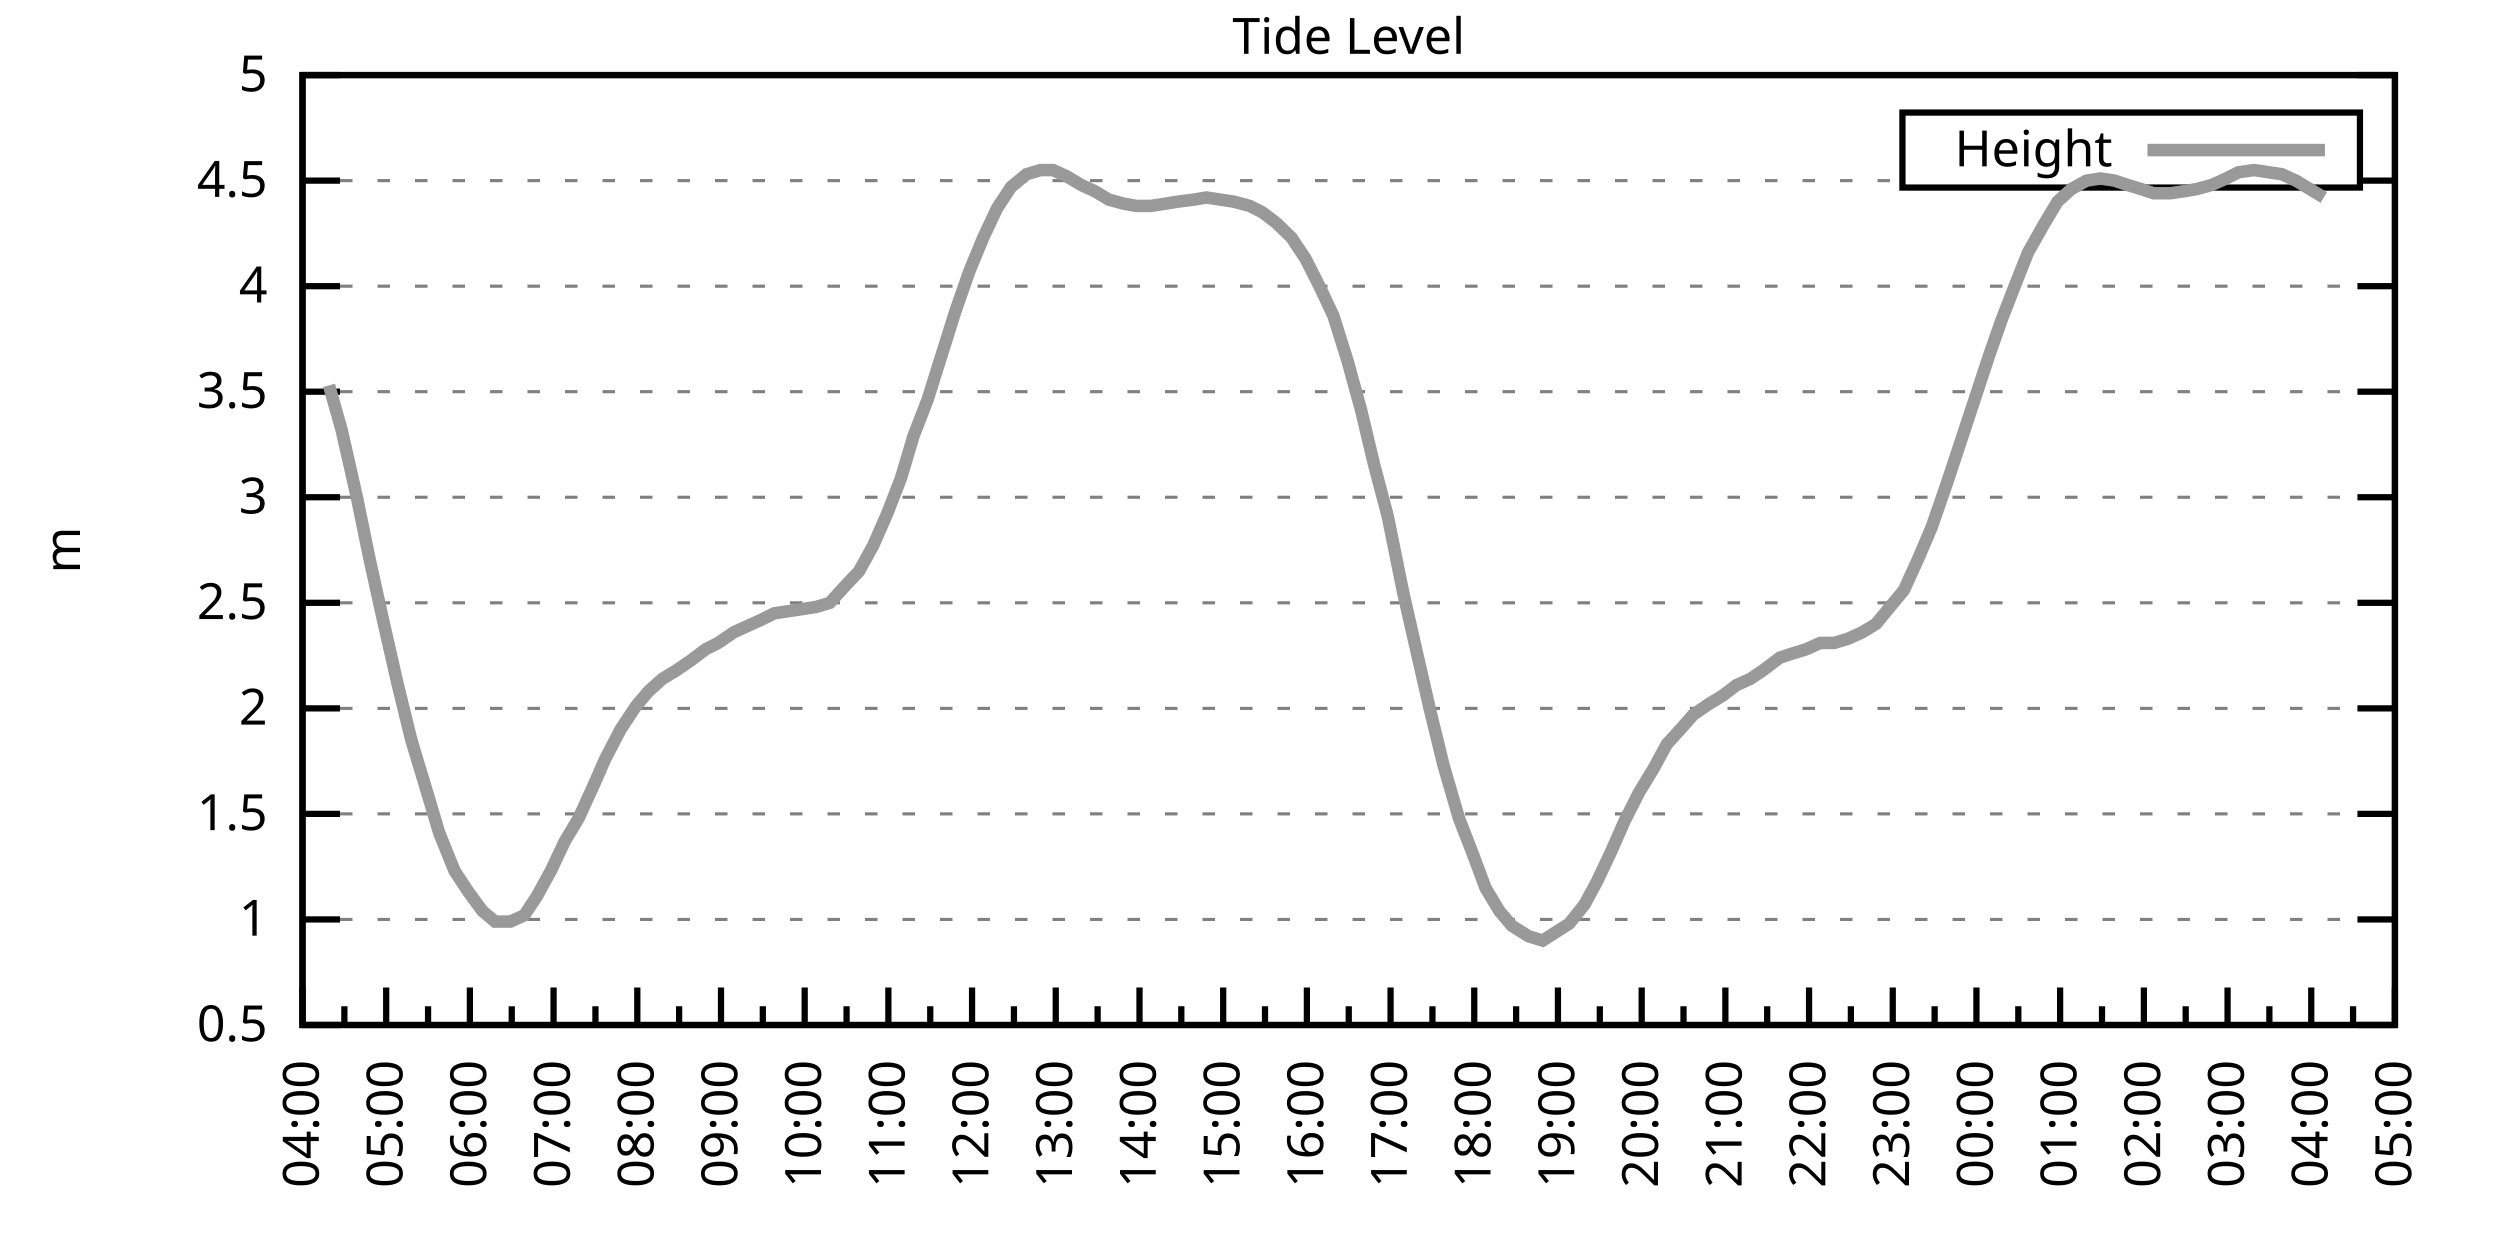
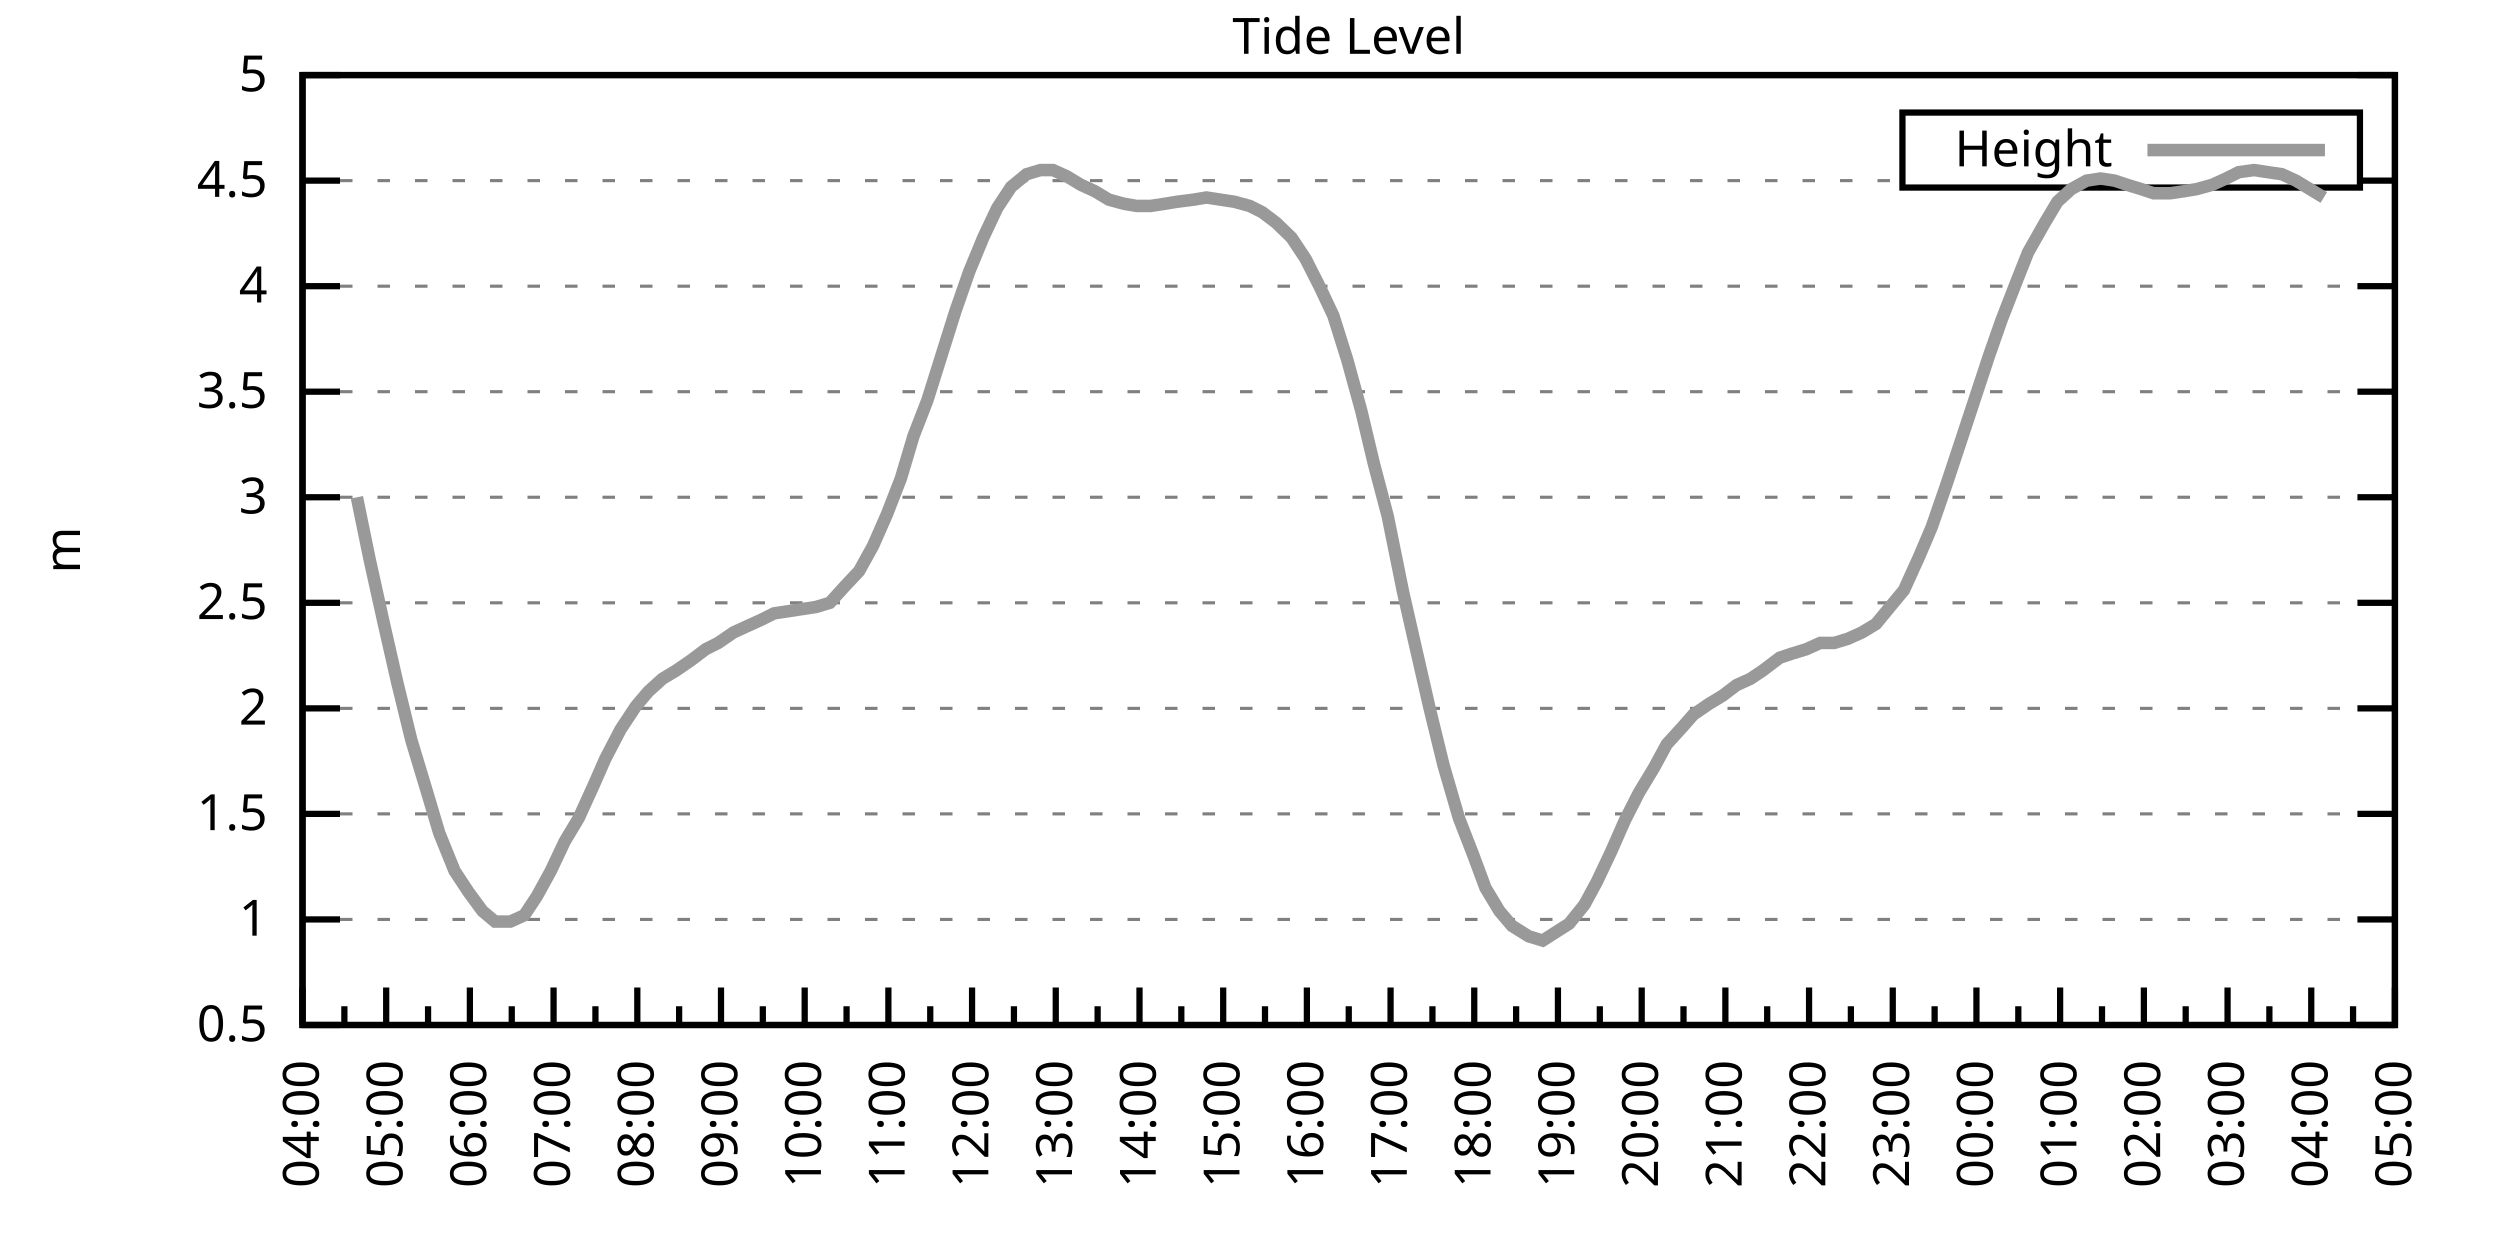
<svg xmlns="http://www.w3.org/2000/svg" xmlns:xlink="http://www.w3.org/1999/xlink" width="400" height="200" viewBox="0 0 400 200">
  <g id="gnuplot_canvas">
    <rect x="0" y="0" width="400" height="200" fill="none" />
    <defs>
      <circle id="gpDot" r="0.5" stroke-width="0.5" stroke="currentColor" />
      <path id="gpPt0" stroke-width="0.333" stroke="currentColor" d="M-1,0 h2 M0,-1 v2" />
      <path id="gpPt1" stroke-width="0.333" stroke="currentColor" d="M-1,-1 L1,1 M1,-1 L-1,1" />
      <path id="gpPt2" stroke-width="0.333" stroke="currentColor" d="M-1,0 L1,0 M0,-1 L0,1 M-1,-1 L1,1 M-1,1 L1,-1" />
      <rect id="gpPt3" stroke-width="0.333" stroke="currentColor" x="-1" y="-1" width="2" height="2" />
      <rect id="gpPt4" stroke-width="0.333" stroke="currentColor" fill="currentColor" x="-1" y="-1" width="2" height="2" />
      <circle id="gpPt5" stroke-width="0.333" stroke="currentColor" cx="0" cy="0" r="1" />
      <use xlink:href="#gpPt5" id="gpPt6" fill="currentColor" stroke="none" />
      <path id="gpPt7" stroke-width="0.333" stroke="currentColor" d="M0,-1.33 L-1.33,0.67 L1.33,0.67 z" />
      <use xlink:href="#gpPt7" id="gpPt8" fill="currentColor" stroke="none" />
      <use xlink:href="#gpPt7" id="gpPt9" stroke="currentColor" transform="rotate(180)" />
      <use xlink:href="#gpPt9" id="gpPt10" fill="currentColor" stroke="none" />
      <use xlink:href="#gpPt3" id="gpPt11" stroke="currentColor" transform="rotate(45)" />
      <use xlink:href="#gpPt11" id="gpPt12" fill="currentColor" stroke="none" />
      <path id="gpPt13" stroke-width="0.333" stroke="currentColor" d="M0,1.330 L1.265,0.411 L0.782,-1.067 L-0.782,-1.076 L-1.265,0.411 z" />
      <use xlink:href="#gpPt13" id="gpPt14" fill="currentColor" stroke="none" />
      <filter id="textbox" filterUnits="objectBoundingBox" x="0" y="0" height="1" width="1">
        <feFlood flood-color="white" flood-opacity="1" result="bgnd" />
        <feComposite in="SourceGraphic" in2="bgnd" operator="atop" />
      </filter>
      <filter id="greybox" filterUnits="objectBoundingBox" x="0" y="0" height="1" width="1">
        <feFlood flood-color="lightgrey" flood-opacity="1" result="grey" />
        <feComposite in="SourceGraphic" in2="grey" operator="atop" />
      </filter>
    </defs>
    <g fill="none" color="white" stroke="currentColor" stroke-width="1.00" stroke-linecap="butt" stroke-linejoin="miter">
</g>
    <g fill="none" color="black" stroke="currentColor" stroke-width="1.00" stroke-linecap="butt" stroke-linejoin="miter">
      <g stroke="none" shape-rendering="crispEdges">
        <polygon fill="rgb(255, 255, 255)" points="48.40,164.00 383.18,164.00 383.18,12.02 48.40,12.02 " />
      </g>
    </g>
    <g fill="none" color="black" stroke="currentColor" stroke-width="1.00" stroke-linecap="butt" stroke-linejoin="miter">
</g>
    <g fill="none" color="black" stroke="black" stroke-width="0.50" stroke-linecap="butt" stroke-linejoin="miter">
</g>
    <g fill="none" color="gray" stroke="currentColor" stroke-width="0.50" stroke-linecap="butt" stroke-linejoin="miter">
      <path stroke="gray" stroke-dasharray="2,4" class="gridline" d="M48.40,164.00 L383.19,164.00  " />
    </g>
    <g fill="none" color="gray" stroke="gray" stroke-width="1.00" stroke-linecap="butt" stroke-linejoin="miter">
</g>
    <g fill="none" color="black" stroke="currentColor" stroke-width="1.00" stroke-linecap="butt" stroke-linejoin="miter">
      <path stroke="black" d="M48.40,164.00 L54.40,164.00 M383.19,164.00 L377.19,164.00  " />
      <g transform="translate(42.80,166.60)" stroke="none" fill="black" font-family="Sans" font-size="8.00" text-anchor="end">
        <text>
          <tspan font-family="Sans"> 0.5</tspan>
        </text>
      </g>
    </g>
    <g fill="none" color="black" stroke="currentColor" stroke-width="1.00" stroke-linecap="butt" stroke-linejoin="miter">
</g>
    <g fill="none" color="black" stroke="black" stroke-width="0.50" stroke-linecap="butt" stroke-linejoin="miter">
</g>
    <g fill="none" color="gray" stroke="currentColor" stroke-width="0.50" stroke-linecap="butt" stroke-linejoin="miter">
      <path stroke="gray" stroke-dasharray="2,4" class="gridline" d="M48.40,147.11 L383.19,147.11  " />
    </g>
    <g fill="none" color="gray" stroke="gray" stroke-width="1.00" stroke-linecap="butt" stroke-linejoin="miter">
</g>
    <g fill="none" color="black" stroke="currentColor" stroke-width="1.00" stroke-linecap="butt" stroke-linejoin="miter">
      <path stroke="black" d="M48.40,147.11 L54.40,147.11 M383.19,147.11 L377.19,147.11  " />
      <g transform="translate(42.80,149.71)" stroke="none" fill="black" font-family="Sans" font-size="8.00" text-anchor="end">
        <text>
          <tspan font-family="Sans"> 1</tspan>
        </text>
      </g>
    </g>
    <g fill="none" color="black" stroke="currentColor" stroke-width="1.00" stroke-linecap="butt" stroke-linejoin="miter">
</g>
    <g fill="none" color="black" stroke="black" stroke-width="0.50" stroke-linecap="butt" stroke-linejoin="miter">
</g>
    <g fill="none" color="gray" stroke="currentColor" stroke-width="0.50" stroke-linecap="butt" stroke-linejoin="miter">
      <path stroke="gray" stroke-dasharray="2,4" class="gridline" d="M48.40,130.22 L383.19,130.22  " />
    </g>
    <g fill="none" color="gray" stroke="gray" stroke-width="1.00" stroke-linecap="butt" stroke-linejoin="miter">
</g>
    <g fill="none" color="black" stroke="currentColor" stroke-width="1.00" stroke-linecap="butt" stroke-linejoin="miter">
      <path stroke="black" d="M48.40,130.22 L54.40,130.22 M383.19,130.22 L377.19,130.22  " />
      <g transform="translate(42.80,132.82)" stroke="none" fill="black" font-family="Sans" font-size="8.00" text-anchor="end">
        <text>
          <tspan font-family="Sans"> 1.5</tspan>
        </text>
      </g>
    </g>
    <g fill="none" color="black" stroke="currentColor" stroke-width="1.00" stroke-linecap="butt" stroke-linejoin="miter">
</g>
    <g fill="none" color="black" stroke="black" stroke-width="0.50" stroke-linecap="butt" stroke-linejoin="miter">
</g>
    <g fill="none" color="gray" stroke="currentColor" stroke-width="0.50" stroke-linecap="butt" stroke-linejoin="miter">
      <path stroke="gray" stroke-dasharray="2,4" class="gridline" d="M48.40,113.34 L383.19,113.34  " />
    </g>
    <g fill="none" color="gray" stroke="gray" stroke-width="1.00" stroke-linecap="butt" stroke-linejoin="miter">
</g>
    <g fill="none" color="black" stroke="currentColor" stroke-width="1.00" stroke-linecap="butt" stroke-linejoin="miter">
      <path stroke="black" d="M48.40,113.34 L54.40,113.34 M383.19,113.34 L377.19,113.34  " />
      <g transform="translate(42.80,115.94)" stroke="none" fill="black" font-family="Sans" font-size="8.00" text-anchor="end">
        <text>
          <tspan font-family="Sans"> 2</tspan>
        </text>
      </g>
    </g>
    <g fill="none" color="black" stroke="currentColor" stroke-width="1.00" stroke-linecap="butt" stroke-linejoin="miter">
</g>
    <g fill="none" color="black" stroke="black" stroke-width="0.50" stroke-linecap="butt" stroke-linejoin="miter">
</g>
    <g fill="none" color="gray" stroke="currentColor" stroke-width="0.50" stroke-linecap="butt" stroke-linejoin="miter">
      <path stroke="gray" stroke-dasharray="2,4" class="gridline" d="M48.40,96.45 L383.19,96.45  " />
    </g>
    <g fill="none" color="gray" stroke="gray" stroke-width="1.00" stroke-linecap="butt" stroke-linejoin="miter">
</g>
    <g fill="none" color="black" stroke="currentColor" stroke-width="1.00" stroke-linecap="butt" stroke-linejoin="miter">
      <path stroke="black" d="M48.40,96.45 L54.40,96.45 M383.19,96.45 L377.19,96.45  " />
      <g transform="translate(42.80,99.05)" stroke="none" fill="black" font-family="Sans" font-size="8.00" text-anchor="end">
        <text>
          <tspan font-family="Sans"> 2.5</tspan>
        </text>
      </g>
    </g>
    <g fill="none" color="black" stroke="currentColor" stroke-width="1.00" stroke-linecap="butt" stroke-linejoin="miter">
</g>
    <g fill="none" color="black" stroke="black" stroke-width="0.50" stroke-linecap="butt" stroke-linejoin="miter">
</g>
    <g fill="none" color="gray" stroke="currentColor" stroke-width="0.50" stroke-linecap="butt" stroke-linejoin="miter">
      <path stroke="gray" stroke-dasharray="2,4" class="gridline" d="M48.40,79.56 L383.19,79.56  " />
    </g>
    <g fill="none" color="gray" stroke="gray" stroke-width="1.00" stroke-linecap="butt" stroke-linejoin="miter">
</g>
    <g fill="none" color="black" stroke="currentColor" stroke-width="1.00" stroke-linecap="butt" stroke-linejoin="miter">
      <path stroke="black" d="M48.40,79.56 L54.40,79.56 M383.19,79.56 L377.19,79.56  " />
      <g transform="translate(42.80,82.16)" stroke="none" fill="black" font-family="Sans" font-size="8.00" text-anchor="end">
        <text>
          <tspan font-family="Sans"> 3</tspan>
        </text>
      </g>
    </g>
    <g fill="none" color="black" stroke="currentColor" stroke-width="1.00" stroke-linecap="butt" stroke-linejoin="miter">
</g>
    <g fill="none" color="black" stroke="black" stroke-width="0.50" stroke-linecap="butt" stroke-linejoin="miter">
</g>
    <g fill="none" color="gray" stroke="currentColor" stroke-width="0.50" stroke-linecap="butt" stroke-linejoin="miter">
      <path stroke="gray" stroke-dasharray="2,4" class="gridline" d="M48.40,62.67 L383.19,62.67  " />
    </g>
    <g fill="none" color="gray" stroke="gray" stroke-width="1.00" stroke-linecap="butt" stroke-linejoin="miter">
</g>
    <g fill="none" color="black" stroke="currentColor" stroke-width="1.00" stroke-linecap="butt" stroke-linejoin="miter">
      <path stroke="black" d="M48.40,62.67 L54.40,62.67 M383.19,62.67 L377.19,62.67  " />
      <g transform="translate(42.80,65.27)" stroke="none" fill="black" font-family="Sans" font-size="8.00" text-anchor="end">
        <text>
          <tspan font-family="Sans"> 3.5</tspan>
        </text>
      </g>
    </g>
    <g fill="none" color="black" stroke="currentColor" stroke-width="1.00" stroke-linecap="butt" stroke-linejoin="miter">
</g>
    <g fill="none" color="black" stroke="black" stroke-width="0.50" stroke-linecap="butt" stroke-linejoin="miter">
</g>
    <g fill="none" color="gray" stroke="currentColor" stroke-width="0.50" stroke-linecap="butt" stroke-linejoin="miter">
      <path stroke="gray" stroke-dasharray="2,4" class="gridline" d="M48.40,45.79 L383.19,45.79  " />
    </g>
    <g fill="none" color="gray" stroke="gray" stroke-width="1.00" stroke-linecap="butt" stroke-linejoin="miter">
</g>
    <g fill="none" color="black" stroke="currentColor" stroke-width="1.00" stroke-linecap="butt" stroke-linejoin="miter">
      <path stroke="black" d="M48.40,45.79 L54.40,45.79 M383.19,45.79 L377.19,45.79  " />
      <g transform="translate(42.80,48.39)" stroke="none" fill="black" font-family="Sans" font-size="8.00" text-anchor="end">
        <text>
          <tspan font-family="Sans"> 4</tspan>
        </text>
      </g>
    </g>
    <g fill="none" color="black" stroke="currentColor" stroke-width="1.00" stroke-linecap="butt" stroke-linejoin="miter">
</g>
    <g fill="none" color="black" stroke="black" stroke-width="0.50" stroke-linecap="butt" stroke-linejoin="miter">
</g>
    <g fill="none" color="gray" stroke="currentColor" stroke-width="0.50" stroke-linecap="butt" stroke-linejoin="miter">
      <path stroke="gray" stroke-dasharray="2,4" class="gridline" d="M48.40,28.90 L304.39,28.90 M377.59,28.90 L383.19,28.90  " />
    </g>
    <g fill="none" color="gray" stroke="gray" stroke-width="1.00" stroke-linecap="butt" stroke-linejoin="miter">
</g>
    <g fill="none" color="black" stroke="currentColor" stroke-width="1.00" stroke-linecap="butt" stroke-linejoin="miter">
      <path stroke="black" d="M48.40,28.90 L54.40,28.90 M383.19,28.90 L377.19,28.90  " />
      <g transform="translate(42.80,31.50)" stroke="none" fill="black" font-family="Sans" font-size="8.00" text-anchor="end">
        <text>
          <tspan font-family="Sans"> 4.5</tspan>
        </text>
      </g>
    </g>
    <g fill="none" color="black" stroke="currentColor" stroke-width="1.00" stroke-linecap="butt" stroke-linejoin="miter">
</g>
    <g fill="none" color="black" stroke="black" stroke-width="0.50" stroke-linecap="butt" stroke-linejoin="miter">
</g>
    <g fill="none" color="gray" stroke="currentColor" stroke-width="0.50" stroke-linecap="butt" stroke-linejoin="miter">
      <path stroke="gray" stroke-dasharray="2,4" class="gridline" d="M48.40,12.01 L383.19,12.01  " />
    </g>
    <g fill="none" color="gray" stroke="gray" stroke-width="1.00" stroke-linecap="butt" stroke-linejoin="miter">
</g>
    <g fill="none" color="black" stroke="currentColor" stroke-width="1.00" stroke-linecap="butt" stroke-linejoin="miter">
      <path stroke="black" d="M48.40,12.01 L54.40,12.01 M383.19,12.01 L377.19,12.01  " />
      <g transform="translate(42.80,14.61)" stroke="none" fill="black" font-family="Sans" font-size="8.00" text-anchor="end">
        <text>
          <tspan font-family="Sans"> 5</tspan>
        </text>
      </g>
    </g>
    <g fill="none" color="black" stroke="currentColor" stroke-width="1.00" stroke-linecap="butt" stroke-linejoin="miter">
      <path stroke="black" d="M48.40,164.00 L48.40,158.00  " />
      <g transform="translate(51.00,169.60) rotate(270)" stroke="none" fill="black" font-family="Sans" font-size="8.00" text-anchor="end">
        <text>
          <tspan font-family="Sans">04:00</tspan>
        </text>
      </g>
    </g>
    <g fill="none" color="black" stroke="currentColor" stroke-width="1.00" stroke-linecap="butt" stroke-linejoin="miter">
      <path stroke="black" d="M55.10,164.00 L55.10,161.00 M61.79,164.00 L61.79,158.00  " />
      <g transform="translate(64.39,169.60) rotate(270)" stroke="none" fill="black" font-family="Sans" font-size="8.00" text-anchor="end">
        <text>
          <tspan font-family="Sans">05:00</tspan>
        </text>
      </g>
    </g>
    <g fill="none" color="black" stroke="currentColor" stroke-width="1.00" stroke-linecap="butt" stroke-linejoin="miter">
      <path stroke="black" d="M68.49,164.00 L68.49,161.00 M75.18,164.00 L75.18,158.00  " />
      <g transform="translate(77.78,169.60) rotate(270)" stroke="none" fill="black" font-family="Sans" font-size="8.00" text-anchor="end">
        <text>
          <tspan font-family="Sans">06:00</tspan>
        </text>
      </g>
    </g>
    <g fill="none" color="black" stroke="currentColor" stroke-width="1.00" stroke-linecap="butt" stroke-linejoin="miter">
      <path stroke="black" d="M81.88,164.00 L81.88,161.00 M88.57,164.00 L88.57,158.00  " />
      <g transform="translate(91.17,169.60) rotate(270)" stroke="none" fill="black" font-family="Sans" font-size="8.00" text-anchor="end">
        <text>
          <tspan font-family="Sans">07:00</tspan>
        </text>
      </g>
    </g>
    <g fill="none" color="black" stroke="currentColor" stroke-width="1.00" stroke-linecap="butt" stroke-linejoin="miter">
      <path stroke="black" d="M95.27,164.00 L95.27,161.00 M101.97,164.00 L101.97,158.00  " />
      <g transform="translate(104.57,169.60) rotate(270)" stroke="none" fill="black" font-family="Sans" font-size="8.00" text-anchor="end">
        <text>
          <tspan font-family="Sans">08:00</tspan>
        </text>
      </g>
    </g>
    <g fill="none" color="black" stroke="currentColor" stroke-width="1.00" stroke-linecap="butt" stroke-linejoin="miter">
      <path stroke="black" d="M108.66,164.00 L108.66,161.00 M115.36,164.00 L115.36,158.00  " />
      <g transform="translate(117.96,169.60) rotate(270)" stroke="none" fill="black" font-family="Sans" font-size="8.00" text-anchor="end">
        <text>
          <tspan font-family="Sans">09:00</tspan>
        </text>
      </g>
    </g>
    <g fill="none" color="black" stroke="currentColor" stroke-width="1.00" stroke-linecap="butt" stroke-linejoin="miter">
      <path stroke="black" d="M122.05,164.00 L122.05,161.00 M128.75,164.00 L128.75,158.00  " />
      <g transform="translate(131.35,169.60) rotate(270)" stroke="none" fill="black" font-family="Sans" font-size="8.00" text-anchor="end">
        <text>
          <tspan font-family="Sans">10:00</tspan>
        </text>
      </g>
    </g>
    <g fill="none" color="black" stroke="currentColor" stroke-width="1.00" stroke-linecap="butt" stroke-linejoin="miter">
      <path stroke="black" d="M135.45,164.00 L135.45,161.00 M142.14,164.00 L142.14,158.00  " />
      <g transform="translate(144.74,169.60) rotate(270)" stroke="none" fill="black" font-family="Sans" font-size="8.00" text-anchor="end">
        <text>
          <tspan font-family="Sans">11:00</tspan>
        </text>
      </g>
    </g>
    <g fill="none" color="black" stroke="currentColor" stroke-width="1.00" stroke-linecap="butt" stroke-linejoin="miter">
      <path stroke="black" d="M148.84,164.00 L148.84,161.00 M155.53,164.00 L155.53,158.00  " />
      <g transform="translate(158.13,169.60) rotate(270)" stroke="none" fill="black" font-family="Sans" font-size="8.00" text-anchor="end">
        <text>
          <tspan font-family="Sans">12:00</tspan>
        </text>
      </g>
    </g>
    <g fill="none" color="black" stroke="currentColor" stroke-width="1.00" stroke-linecap="butt" stroke-linejoin="miter">
      <path stroke="black" d="M162.23,164.00 L162.23,161.00 M168.92,164.00 L168.92,158.00  " />
      <g transform="translate(171.52,169.60) rotate(270)" stroke="none" fill="black" font-family="Sans" font-size="8.00" text-anchor="end">
        <text>
          <tspan font-family="Sans">13:00</tspan>
        </text>
      </g>
    </g>
    <g fill="none" color="black" stroke="currentColor" stroke-width="1.00" stroke-linecap="butt" stroke-linejoin="miter">
      <path stroke="black" d="M175.62,164.00 L175.62,161.00 M182.32,164.00 L182.32,158.00  " />
      <g transform="translate(184.92,169.60) rotate(270)" stroke="none" fill="black" font-family="Sans" font-size="8.00" text-anchor="end">
        <text>
          <tspan font-family="Sans">14:00</tspan>
        </text>
      </g>
    </g>
    <g fill="none" color="black" stroke="currentColor" stroke-width="1.00" stroke-linecap="butt" stroke-linejoin="miter">
      <path stroke="black" d="M189.01,164.00 L189.01,161.00 M195.71,164.00 L195.71,158.00  " />
      <g transform="translate(198.31,169.60) rotate(270)" stroke="none" fill="black" font-family="Sans" font-size="8.00" text-anchor="end">
        <text>
          <tspan font-family="Sans">15:00</tspan>
        </text>
      </g>
    </g>
    <g fill="none" color="black" stroke="currentColor" stroke-width="1.00" stroke-linecap="butt" stroke-linejoin="miter">
      <path stroke="black" d="M202.40,164.00 L202.40,161.00 M209.10,164.00 L209.10,158.00  " />
      <g transform="translate(211.70,169.60) rotate(270)" stroke="none" fill="black" font-family="Sans" font-size="8.00" text-anchor="end">
        <text>
          <tspan font-family="Sans">16:00</tspan>
        </text>
      </g>
    </g>
    <g fill="none" color="black" stroke="currentColor" stroke-width="1.00" stroke-linecap="butt" stroke-linejoin="miter">
      <path stroke="black" d="M215.80,164.00 L215.80,161.00 M222.49,164.00 L222.49,158.00  " />
      <g transform="translate(225.09,169.60) rotate(270)" stroke="none" fill="black" font-family="Sans" font-size="8.00" text-anchor="end">
        <text>
          <tspan font-family="Sans">17:00</tspan>
        </text>
      </g>
    </g>
    <g fill="none" color="black" stroke="currentColor" stroke-width="1.00" stroke-linecap="butt" stroke-linejoin="miter">
      <path stroke="black" d="M229.19,164.00 L229.19,161.00 M235.88,164.00 L235.88,158.00  " />
      <g transform="translate(238.48,169.60) rotate(270)" stroke="none" fill="black" font-family="Sans" font-size="8.00" text-anchor="end">
        <text>
          <tspan font-family="Sans">18:00</tspan>
        </text>
      </g>
    </g>
    <g fill="none" color="black" stroke="currentColor" stroke-width="1.00" stroke-linecap="butt" stroke-linejoin="miter">
      <path stroke="black" d="M242.58,164.00 L242.58,161.00 M249.27,164.00 L249.27,158.00  " />
      <g transform="translate(251.87,169.60) rotate(270)" stroke="none" fill="black" font-family="Sans" font-size="8.00" text-anchor="end">
        <text>
          <tspan font-family="Sans">19:00</tspan>
        </text>
      </g>
    </g>
    <g fill="none" color="black" stroke="currentColor" stroke-width="1.00" stroke-linecap="butt" stroke-linejoin="miter">
      <path stroke="black" d="M255.97,164.00 L255.97,161.00 M262.67,164.00 L262.67,158.00  " />
      <g transform="translate(265.27,169.60) rotate(270)" stroke="none" fill="black" font-family="Sans" font-size="8.00" text-anchor="end">
        <text>
          <tspan font-family="Sans">20:00</tspan>
        </text>
      </g>
    </g>
    <g fill="none" color="black" stroke="currentColor" stroke-width="1.00" stroke-linecap="butt" stroke-linejoin="miter">
      <path stroke="black" d="M269.36,164.00 L269.36,161.00 M276.06,164.00 L276.06,158.00  " />
      <g transform="translate(278.66,169.60) rotate(270)" stroke="none" fill="black" font-family="Sans" font-size="8.00" text-anchor="end">
        <text>
          <tspan font-family="Sans">21:00</tspan>
        </text>
      </g>
    </g>
    <g fill="none" color="black" stroke="currentColor" stroke-width="1.00" stroke-linecap="butt" stroke-linejoin="miter">
      <path stroke="black" d="M282.75,164.00 L282.75,161.00 M289.45,164.00 L289.45,158.00  " />
      <g transform="translate(292.05,169.60) rotate(270)" stroke="none" fill="black" font-family="Sans" font-size="8.00" text-anchor="end">
        <text>
          <tspan font-family="Sans">22:00</tspan>
        </text>
      </g>
    </g>
    <g fill="none" color="black" stroke="currentColor" stroke-width="1.00" stroke-linecap="butt" stroke-linejoin="miter">
      <path stroke="black" d="M296.14,164.00 L296.14,161.00 M302.84,164.00 L302.84,158.00  " />
      <g transform="translate(305.44,169.60) rotate(270)" stroke="none" fill="black" font-family="Sans" font-size="8.00" text-anchor="end">
        <text>
          <tspan font-family="Sans">23:00</tspan>
        </text>
      </g>
    </g>
    <g fill="none" color="black" stroke="currentColor" stroke-width="1.00" stroke-linecap="butt" stroke-linejoin="miter">
      <path stroke="black" d="M309.54,164.00 L309.54,161.00 M316.23,164.00 L316.23,158.00  " />
      <g transform="translate(318.83,169.60) rotate(270)" stroke="none" fill="black" font-family="Sans" font-size="8.00" text-anchor="end">
        <text>
          <tspan font-family="Sans">00:00</tspan>
        </text>
      </g>
    </g>
    <g fill="none" color="black" stroke="currentColor" stroke-width="1.00" stroke-linecap="butt" stroke-linejoin="miter">
      <path stroke="black" d="M322.93,164.00 L322.93,161.00 M329.62,164.00 L329.62,158.00  " />
      <g transform="translate(332.22,169.60) rotate(270)" stroke="none" fill="black" font-family="Sans" font-size="8.00" text-anchor="end">
        <text>
          <tspan font-family="Sans">01:00</tspan>
        </text>
      </g>
    </g>
    <g fill="none" color="black" stroke="currentColor" stroke-width="1.00" stroke-linecap="butt" stroke-linejoin="miter">
      <path stroke="black" d="M336.32,164.00 L336.32,161.00 M343.02,164.00 L343.02,158.00  " />
      <g transform="translate(345.62,169.60) rotate(270)" stroke="none" fill="black" font-family="Sans" font-size="8.00" text-anchor="end">
        <text>
          <tspan font-family="Sans">02:00</tspan>
        </text>
      </g>
    </g>
    <g fill="none" color="black" stroke="currentColor" stroke-width="1.00" stroke-linecap="butt" stroke-linejoin="miter">
      <path stroke="black" d="M349.71,164.00 L349.71,161.00 M356.41,164.00 L356.41,158.00  " />
      <g transform="translate(359.01,169.60) rotate(270)" stroke="none" fill="black" font-family="Sans" font-size="8.00" text-anchor="end">
        <text>
          <tspan font-family="Sans">03:00</tspan>
        </text>
      </g>
    </g>
    <g fill="none" color="black" stroke="currentColor" stroke-width="1.00" stroke-linecap="butt" stroke-linejoin="miter">
      <path stroke="black" d="M363.10,164.00 L363.10,161.00 M369.80,164.00 L369.80,158.00  " />
      <g transform="translate(372.40,169.60) rotate(270)" stroke="none" fill="black" font-family="Sans" font-size="8.00" text-anchor="end">
        <text>
          <tspan font-family="Sans">04:00</tspan>
        </text>
      </g>
    </g>
    <g fill="none" color="black" stroke="currentColor" stroke-width="1.00" stroke-linecap="butt" stroke-linejoin="miter">
      <path stroke="black" d="M376.49,164.00 L376.49,161.00 M383.19,164.00 L383.19,158.00  " />
      <g transform="translate(385.79,169.60) rotate(270)" stroke="none" fill="black" font-family="Sans" font-size="8.00" text-anchor="end">
        <text>
          <tspan font-family="Sans">05:00</tspan>
        </text>
      </g>
    </g>
    <g fill="none" color="black" stroke="currentColor" stroke-width="1.00" stroke-linecap="butt" stroke-linejoin="miter">
</g>
    <g fill="none" color="black" stroke="currentColor" stroke-width="1.00" stroke-linecap="butt" stroke-linejoin="miter">
      <path stroke="black" d="M48.40,12.01 L48.40,164.00 L383.19,164.00 L383.19,12.01 L48.40,12.01 Z  " />
    </g>
    <g fill="none" color="black" stroke="currentColor" stroke-width="1.00" stroke-linecap="butt" stroke-linejoin="miter">
      <g transform="translate(12.80,88.01) rotate(270)" stroke="none" fill="black" font-family="Sans" font-size="8.00" text-anchor="middle">
        <text>
          <tspan font-family="Sans">m</tspan>
        </text>
      </g>
    </g>
    <g fill="none" color="black" stroke="currentColor" stroke-width="1.00" stroke-linecap="butt" stroke-linejoin="miter">
</g>
    <g fill="none" color="black" stroke="currentColor" stroke-width="1.00" stroke-linecap="butt" stroke-linejoin="miter">
      <path stroke="black" d="M304.39,30.01 L304.39,18.01 L377.59,18.01 L377.59,30.01 L304.39,30.01 Z  " />
    </g>
    <g id="Tide_level_plot_1">
      <g fill="none" color="white" stroke="black" stroke-width="2.00" stroke-linecap="butt" stroke-linejoin="miter">
</g>
      <g fill="none" color="black" stroke="currentColor" stroke-width="2.00" stroke-linecap="butt" stroke-linejoin="miter">
        <g transform="translate(337.99,26.61)" stroke="none" fill="black" font-family="Sans" font-size="8.00" text-anchor="end">
          <text>
            <tspan font-family="Sans">Height</tspan>
          </text>
        </g>
      </g>
      <g fill="none" color="black" stroke="currentColor" stroke-width="2.00" stroke-linecap="butt" stroke-linejoin="miter">
-         <path stroke="rgb(153, 153, 153)" d="M343.59,24.01 L371.99,24.01 M52.64,61.66 L54.65,68.75 L57.10,79.56 L59.11,89.36 L61.35,99.49 L63.58,109.28   L65.81,118.40 L68.26,126.51 L70.27,133.26 L72.73,139.34 L74.96,142.72 L77.19,145.76 L79.20,147.45 L81.66,147.45   L83.89,146.44 L85.90,143.40 L88.13,139.34 L90.36,134.62 L92.59,130.90 L95.05,125.50 L96.83,121.44 L99.29,116.71   L101.74,113.00 L103.75,110.63 L105.98,108.61 L108.22,107.26 L110.67,105.57 L112.90,103.88 L114.91,102.87 L117.37,101.18   L119.60,100.16 L121.83,99.15 L123.84,98.14 L126.07,97.80 L128.30,97.46 L130.54,97.12 L132.77,96.45 L135.22,93.75   L137.45,91.38 L139.69,87.33 L141.92,82.26 L144.15,76.52 L146.16,69.77 L148.39,64.02 L150.62,56.93 L152.85,49.84   L155.09,43.42 L157.32,38.02 L159.55,33.29 L161.78,29.91 L164.24,27.88 L166.47,27.21 L168.48,27.21 L170.71,28.22   L172.94,29.57 L175.17,30.59 L177.41,31.94 L179.86,32.61 L181.87,32.95 L184.10,32.95 L186.33,32.61 L188.34,32.28   L191.02,31.94 L193.03,31.60 L195.26,31.94 L197.49,32.28 L199.95,32.95 L201.96,33.96 L204.19,35.65 L206.64,38.02   L208.88,41.39 L211.11,45.79 L213.34,50.51 L215.57,57.61 L217.80,65.71 L219.81,74.16 L222.04,82.60 L224.50,94.76   L226.73,104.56 L228.74,113.34 L230.97,122.46 L233.43,130.90 L235.66,136.64 L237.67,142.05 L239.90,145.76 L241.91,148.13   L244.59,149.81 L246.82,150.49 L251.06,147.79 L253.51,144.75 L255.52,141.03 L257.76,136.30 L259.99,131.24 L262.22,126.85   L264.67,122.79 L266.68,119.08 L269.14,116.38 L270.92,114.35 L273.38,112.66 L275.61,111.31 L277.84,109.62 L280.07,108.61   L282.08,107.26 L284.76,105.23 L286.77,104.56 L289.00,103.88 L291.23,102.87 L293.47,102.87 L295.70,102.19 L297.93,101.18   L300.16,99.83 L302.39,97.12 L304.63,94.42 L307.08,89.02 L309.09,84.29 L311.54,77.20 L313.78,70.44 L315.79,64.36   L318.24,56.93 L320.25,51.19 L322.48,45.45 L324.49,40.38 L327.17,35.65 L329.18,32.28 L331.41,30.25 L333.86,28.90   L336.10,28.56 L338.33,28.90 L340.34,29.57 L342.57,30.25 L344.58,30.92 L347.26,30.92 L349.49,30.59 L351.50,30.25   L353.95,29.57 L356.18,28.56 L358.19,27.55 L360.65,27.21 L362.88,27.55 L365.11,27.88 L367.34,28.90 L369.58,30.25   L371.81,31.60  " />
+         <path stroke="rgb(153, 153, 153)" d="M343.59,24.01 L371.99,24.01 M57.10,79.56 L59.11,89.36 L61.35,99.49 L63.58,109.28 L65.81,118.40 L68.26,126.51   L70.27,133.26 L72.73,139.34 L74.96,142.72 L77.19,145.76 L79.20,147.45 L81.66,147.45 L83.89,146.44 L85.90,143.40   L88.13,139.34 L90.36,134.62 L92.59,130.90 L95.05,125.50 L96.83,121.44 L99.29,116.71 L101.74,113.00 L103.75,110.63   L105.98,108.61 L108.22,107.26 L110.67,105.57 L112.90,103.88 L114.91,102.87 L117.37,101.18 L119.60,100.16 L121.83,99.15   L123.84,98.14 L126.07,97.80 L128.30,97.46 L130.54,97.12 L132.77,96.45 L135.22,93.75 L137.45,91.38 L139.69,87.33   L141.92,82.26 L144.15,76.52 L146.16,69.77 L148.39,64.02 L150.62,56.93 L152.85,49.84 L155.09,43.42 L157.32,38.02   L159.55,33.29 L161.78,29.91 L164.24,27.88 L166.47,27.21 L168.48,27.21 L170.71,28.22 L172.94,29.57 L175.17,30.59   L177.41,31.94 L179.86,32.61 L181.87,32.95 L184.10,32.95 L186.33,32.61 L188.34,32.28 L191.02,31.94 L193.03,31.60   L195.26,31.94 L197.49,32.28 L199.95,32.95 L201.96,33.96 L204.19,35.65 L206.64,38.02 L208.88,41.39 L211.11,45.79   L213.34,50.51 L215.57,57.61 L217.80,65.71 L219.81,74.16 L222.04,82.60 L224.50,94.76 L226.73,104.56 L228.74,113.34   L230.97,122.46 L233.43,130.90 L235.66,136.64 L237.67,142.05 L239.90,145.76 L241.91,148.13 L244.59,149.81 L246.82,150.49   L251.06,147.79 L253.51,144.75 L255.52,141.03 L257.76,136.30 L259.99,131.24 L262.22,126.85 L264.67,122.79 L266.68,119.08   L269.14,116.38 L270.92,114.35 L273.38,112.66 L275.61,111.31 L277.84,109.62 L280.07,108.61 L282.08,107.26 L284.76,105.23   L286.77,104.56 L289.00,103.88 L291.23,102.87 L293.47,102.87 L295.70,102.19 L297.93,101.18 L300.16,99.83 L302.39,97.12   L304.63,94.42 L307.08,89.02 L309.09,84.29 L311.54,77.20 L313.78,70.44 L315.79,64.36 L318.24,56.93 L320.25,51.19   L322.48,45.45 L324.49,40.38 L327.17,35.65 L329.18,32.28 L331.41,30.25 L333.86,28.90 L336.10,28.56 L338.33,28.90   L340.34,29.57 L342.57,30.25 L344.58,30.92 L347.26,30.92 L349.49,30.59 L351.50,30.25 L353.95,29.57 L356.18,28.56   L358.19,27.55 L360.65,27.21 L362.88,27.55 L365.11,27.88 L367.34,28.90 L369.58,30.25 L371.81,31.60  " />
      </g>
    </g>
    <g fill="none" color="black" stroke="currentColor" stroke-width="2.00" stroke-linecap="butt" stroke-linejoin="miter">
</g>
    <g fill="none" color="black" stroke="black" stroke-width="1.00" stroke-linecap="butt" stroke-linejoin="miter">
</g>
    <g fill="none" color="black" stroke="currentColor" stroke-width="1.00" stroke-linecap="butt" stroke-linejoin="miter">
      <path stroke="black" d="M48.40,12.01 L48.40,164.00 L383.19,164.00 L383.19,12.01 L48.40,12.01 Z  " />
    </g>
    <g fill="none" color="black" stroke="currentColor" stroke-width="1.00" stroke-linecap="butt" stroke-linejoin="miter">
      <g transform="translate(215.79,8.61)" stroke="none" fill="black" font-family="Sans" font-size="8.00" text-anchor="middle">
        <text>
          <tspan font-family="Sans">Tide Level</tspan>
        </text>
      </g>
    </g>
    <g fill="none" color="black" stroke="currentColor" stroke-width="1.00" stroke-linecap="butt" stroke-linejoin="miter">
</g>
  </g>
</svg>
